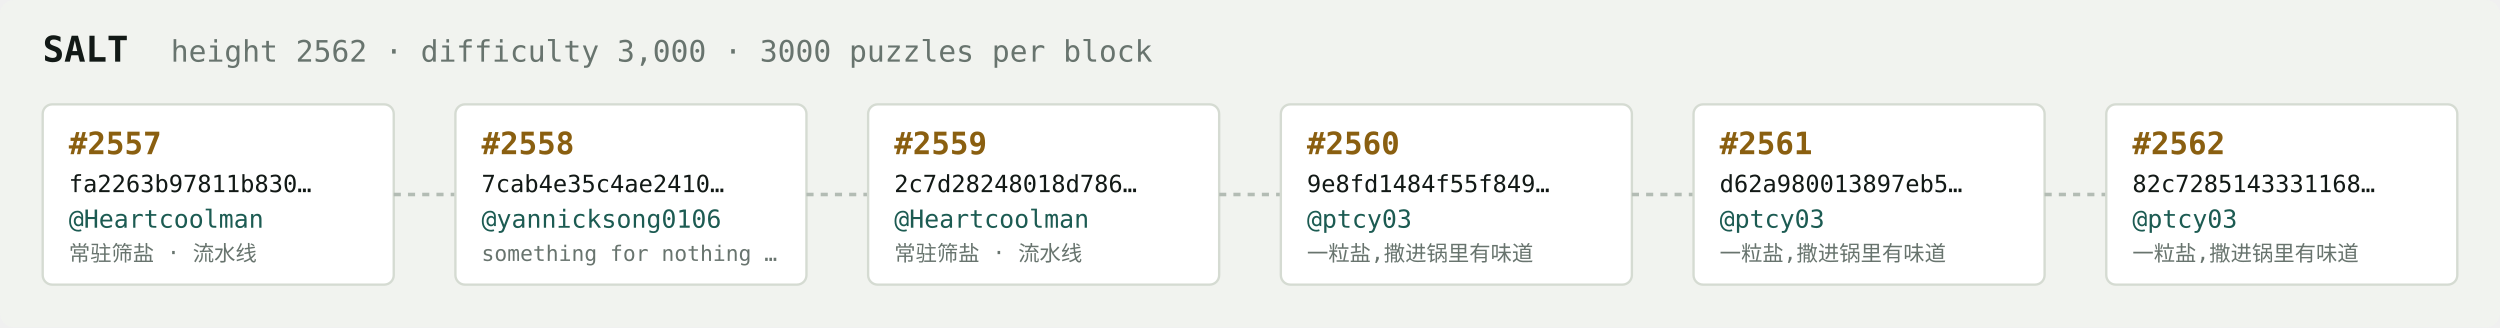
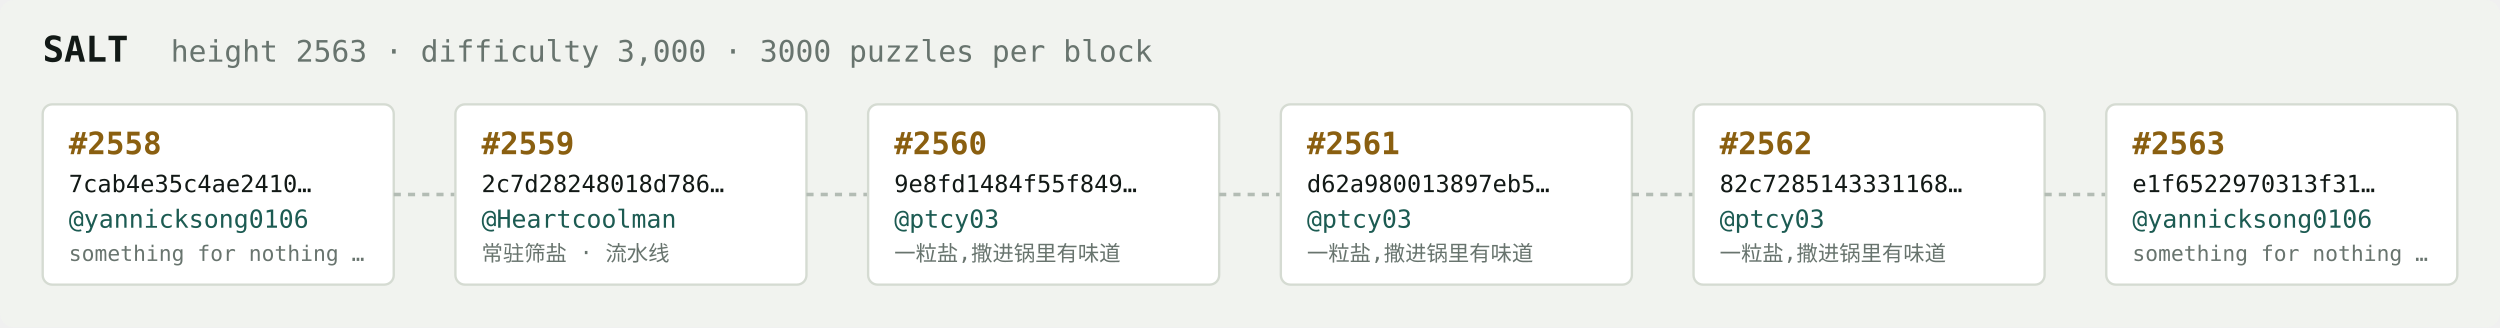
<svg xmlns="http://www.w3.org/2000/svg" width="1054" height="138" viewBox="0 0 1054 138" font-family="ui-monospace,SFMono-Regular,Menlo,monospace">
  <rect fill="#f1f3ef" width="1054" height="138" rx="6" />
  <text x="18" y="26" fill="#121916" font-size="15" font-weight="700">SALT</text>
-   <text x="72" y="26" fill="#68746e" font-size="12.5">height 2562 · difficulty 3,000 · 3000 puzzles per block</text>
+   <text x="72" y="26" fill="#68746e" font-size="12.5">height 2563 · difficulty 3,000 · 3000 puzzles per block</text>
  <rect x="18" y="44" width="148" height="76" rx="4" fill="#ffffff" stroke="#d5dbd2" stroke-width="1" />
-   <text x="29" y="65" fill="#8a5f10" font-size="13" font-weight="700">#2557</text>
-   <text x="29" y="81" fill="#121916" font-size="10">fa2263b97811b830…</text>
-   <text x="29" y="96" fill="#1c5b52" font-size="10.5">@Heartcoolman</text>
-   <text x="29" y="110" fill="#68746e" font-size="9">常驻筛盐 · 流水线</text>
+   <text x="29" y="65" fill="#8a5f10" font-size="13" font-weight="700">#2558</text>
+   <text x="29" y="81" fill="#121916" font-size="10">7cab4e35c4ae2410…</text>
+   <text x="29" y="96" fill="#1c5b52" font-size="10.5">@yannicksong0106</text>
+   <text x="29" y="110" fill="#68746e" font-size="9">something for nothing …</text>
  <line x1="166" y1="82.0" x2="192" y2="82.0" stroke="#b3bcb4" stroke-width="1.5" stroke-dasharray="3 3" />
  <rect x="192" y="44" width="148" height="76" rx="4" fill="#ffffff" stroke="#d5dbd2" stroke-width="1" />
-   <text x="203" y="65" fill="#8a5f10" font-size="13" font-weight="700">#2558</text>
-   <text x="203" y="81" fill="#121916" font-size="10">7cab4e35c4ae2410…</text>
-   <text x="203" y="96" fill="#1c5b52" font-size="10.5">@yannicksong0106</text>
-   <text x="203" y="110" fill="#68746e" font-size="9">something for nothing …</text>
+   <text x="203" y="65" fill="#8a5f10" font-size="13" font-weight="700">#2559</text>
+   <text x="203" y="81" fill="#121916" font-size="10">2c7d28248018d786…</text>
+   <text x="203" y="96" fill="#1c5b52" font-size="10.5">@Heartcoolman</text>
+   <text x="203" y="110" fill="#68746e" font-size="9">常驻筛盐 · 流水线</text>
  <line x1="340" y1="82.0" x2="366" y2="82.0" stroke="#b3bcb4" stroke-width="1.5" stroke-dasharray="3 3" />
  <rect x="366" y="44" width="148" height="76" rx="4" fill="#ffffff" stroke="#d5dbd2" stroke-width="1" />
-   <text x="377" y="65" fill="#8a5f10" font-size="13" font-weight="700">#2559</text>
-   <text x="377" y="81" fill="#121916" font-size="10">2c7d28248018d786…</text>
-   <text x="377" y="96" fill="#1c5b52" font-size="10.5">@Heartcoolman</text>
-   <text x="377" y="110" fill="#68746e" font-size="9">常驻筛盐 · 流水线</text>
+   <text x="377" y="65" fill="#8a5f10" font-size="13" font-weight="700">#2560</text>
+   <text x="377" y="81" fill="#121916" font-size="10">9e8fd1484f55f849…</text>
+   <text x="377" y="96" fill="#1c5b52" font-size="10.5">@ptcy03</text>
+   <text x="377" y="110" fill="#68746e" font-size="9">一粒盐,撒进锅里有味道</text>
  <line x1="514" y1="82.0" x2="540" y2="82.0" stroke="#b3bcb4" stroke-width="1.5" stroke-dasharray="3 3" />
  <rect x="540" y="44" width="148" height="76" rx="4" fill="#ffffff" stroke="#d5dbd2" stroke-width="1" />
-   <text x="551" y="65" fill="#8a5f10" font-size="13" font-weight="700">#2560</text>
-   <text x="551" y="81" fill="#121916" font-size="10">9e8fd1484f55f849…</text>
+   <text x="551" y="65" fill="#8a5f10" font-size="13" font-weight="700">#2561</text>
+   <text x="551" y="81" fill="#121916" font-size="10">d62a980013897eb5…</text>
  <text x="551" y="96" fill="#1c5b52" font-size="10.5">@ptcy03</text>
  <text x="551" y="110" fill="#68746e" font-size="9">一粒盐,撒进锅里有味道</text>
  <line x1="688" y1="82.0" x2="714" y2="82.0" stroke="#b3bcb4" stroke-width="1.5" stroke-dasharray="3 3" />
  <rect x="714" y="44" width="148" height="76" rx="4" fill="#ffffff" stroke="#d5dbd2" stroke-width="1" />
-   <text x="725" y="65" fill="#8a5f10" font-size="13" font-weight="700">#2561</text>
-   <text x="725" y="81" fill="#121916" font-size="10">d62a980013897eb5…</text>
+   <text x="725" y="65" fill="#8a5f10" font-size="13" font-weight="700">#2562</text>
+   <text x="725" y="81" fill="#121916" font-size="10">82c7285143331168…</text>
  <text x="725" y="96" fill="#1c5b52" font-size="10.5">@ptcy03</text>
  <text x="725" y="110" fill="#68746e" font-size="9">一粒盐,撒进锅里有味道</text>
  <line x1="862" y1="82.0" x2="888" y2="82.0" stroke="#b3bcb4" stroke-width="1.5" stroke-dasharray="3 3" />
  <rect x="888" y="44" width="148" height="76" rx="4" fill="#ffffff" stroke="#d5dbd2" stroke-width="1" />
-   <text x="899" y="65" fill="#8a5f10" font-size="13" font-weight="700">#2562</text>
-   <text x="899" y="81" fill="#121916" font-size="10">82c7285143331168…</text>
-   <text x="899" y="96" fill="#1c5b52" font-size="10.5">@ptcy03</text>
-   <text x="899" y="110" fill="#68746e" font-size="9">一粒盐,撒进锅里有味道</text>
+   <text x="899" y="65" fill="#8a5f10" font-size="13" font-weight="700">#2563</text>
+   <text x="899" y="81" fill="#121916" font-size="10">e1f6522970313f31…</text>
+   <text x="899" y="96" fill="#1c5b52" font-size="10.5">@yannicksong0106</text>
+   <text x="899" y="110" fill="#68746e" font-size="9">something for nothing …</text>
</svg>
